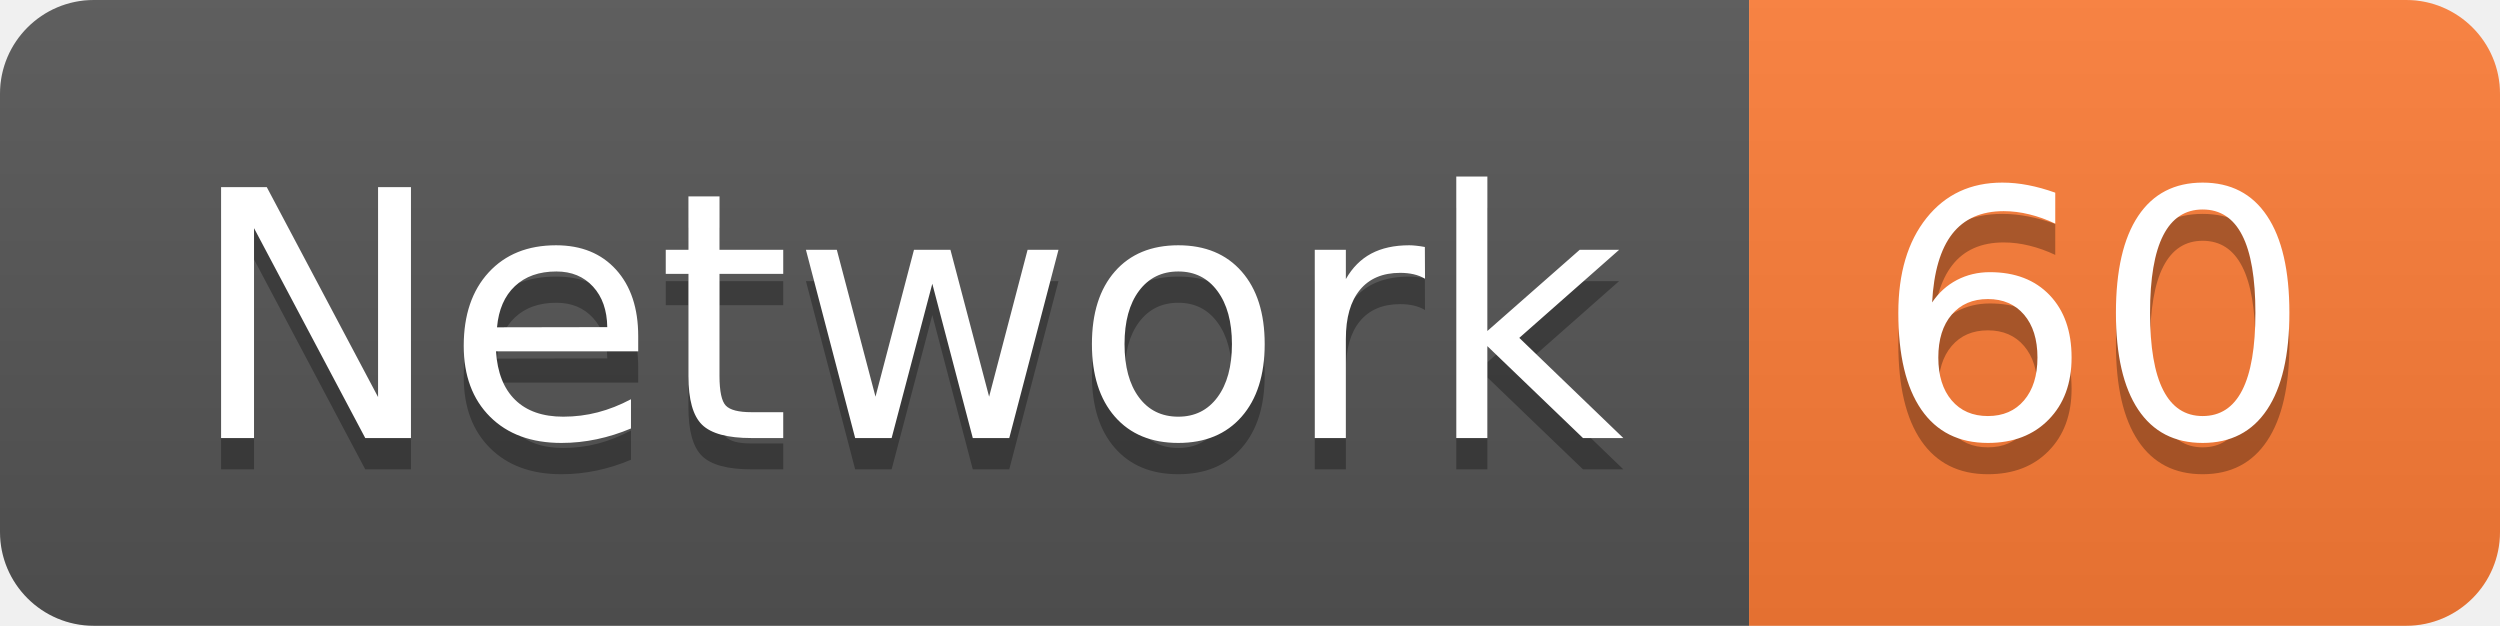
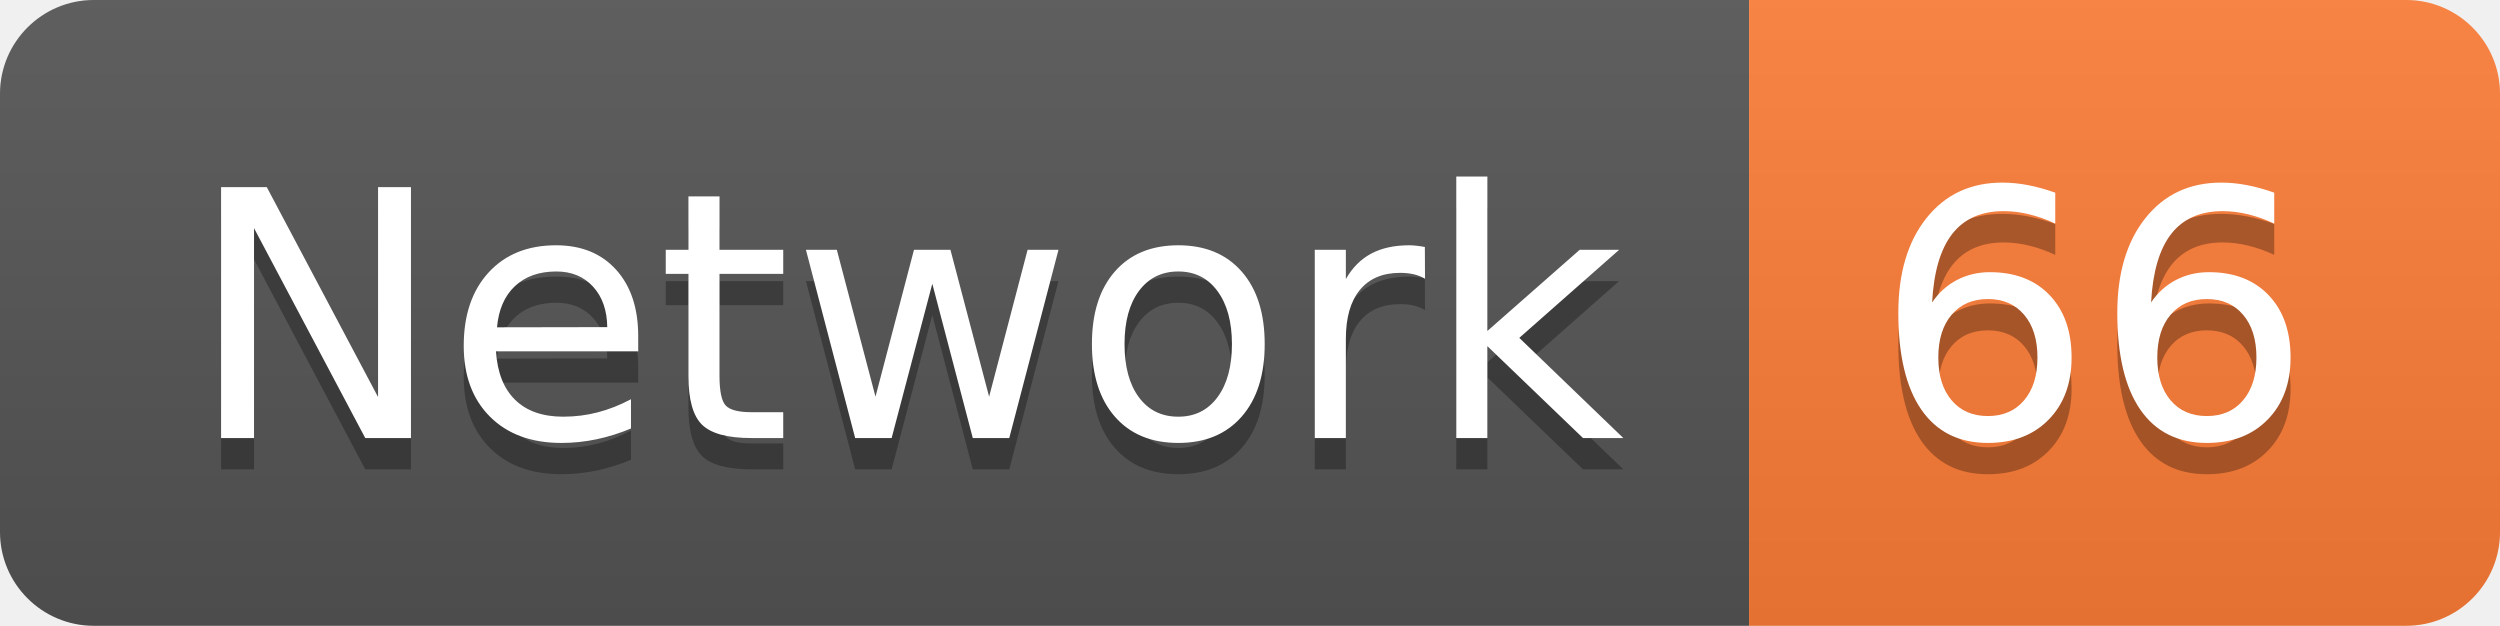
<svg xmlns="http://www.w3.org/2000/svg" width="79.9" height="20">
  <linearGradient id="smooth" x2="0" y2="100%">
    <stop offset="0" stop-color="#bbb" stop-opacity=".1" />
    <stop offset="1" stop-opacity=".1" />
  </linearGradient>
  <clipPath id="round">
    <rect width="79.9" height="20" rx="3" fill="#fff" />
  </clipPath>
  <g clip-path="url(#round)">
    <rect width="55.9" height="20" fill="#555" />
    <rect x="55.9" width="24.0" height="20" fill="#fe7d37" />
    <rect width="79.9" height="20" fill="url(#smooth)" />
  </g>
  <g fill="#fff" text-anchor="middle" font-family="DejaVu Sans,Verdana,Geneva,sans-serif" font-size="110">
    <text x="289.5" y="150" fill="#010101" fill-opacity=".3" transform="scale(0.1)" textLength="459.0" lengthAdjust="spacing">Network</text>
    <text x="289.5" y="140" transform="scale(0.1)" textLength="459.0" lengthAdjust="spacing">Network</text>
-     <text x="669.0" y="150" fill="#010101" fill-opacity=".3" transform="scale(0.1)" textLength="140.0" lengthAdjust="spacing">60</text>
-     <text x="669.0" y="140" transform="scale(0.1)" textLength="140.0" lengthAdjust="spacing">60</text>
+     <text x="669.0" y="150" fill="#010101" fill-opacity=".3" transform="scale(0.1)" textLength="140.0" lengthAdjust="spacing">66</text>
+     <text x="669.0" y="140" transform="scale(0.1)" textLength="140.0" lengthAdjust="spacing">66</text>
  </g>
</svg>
